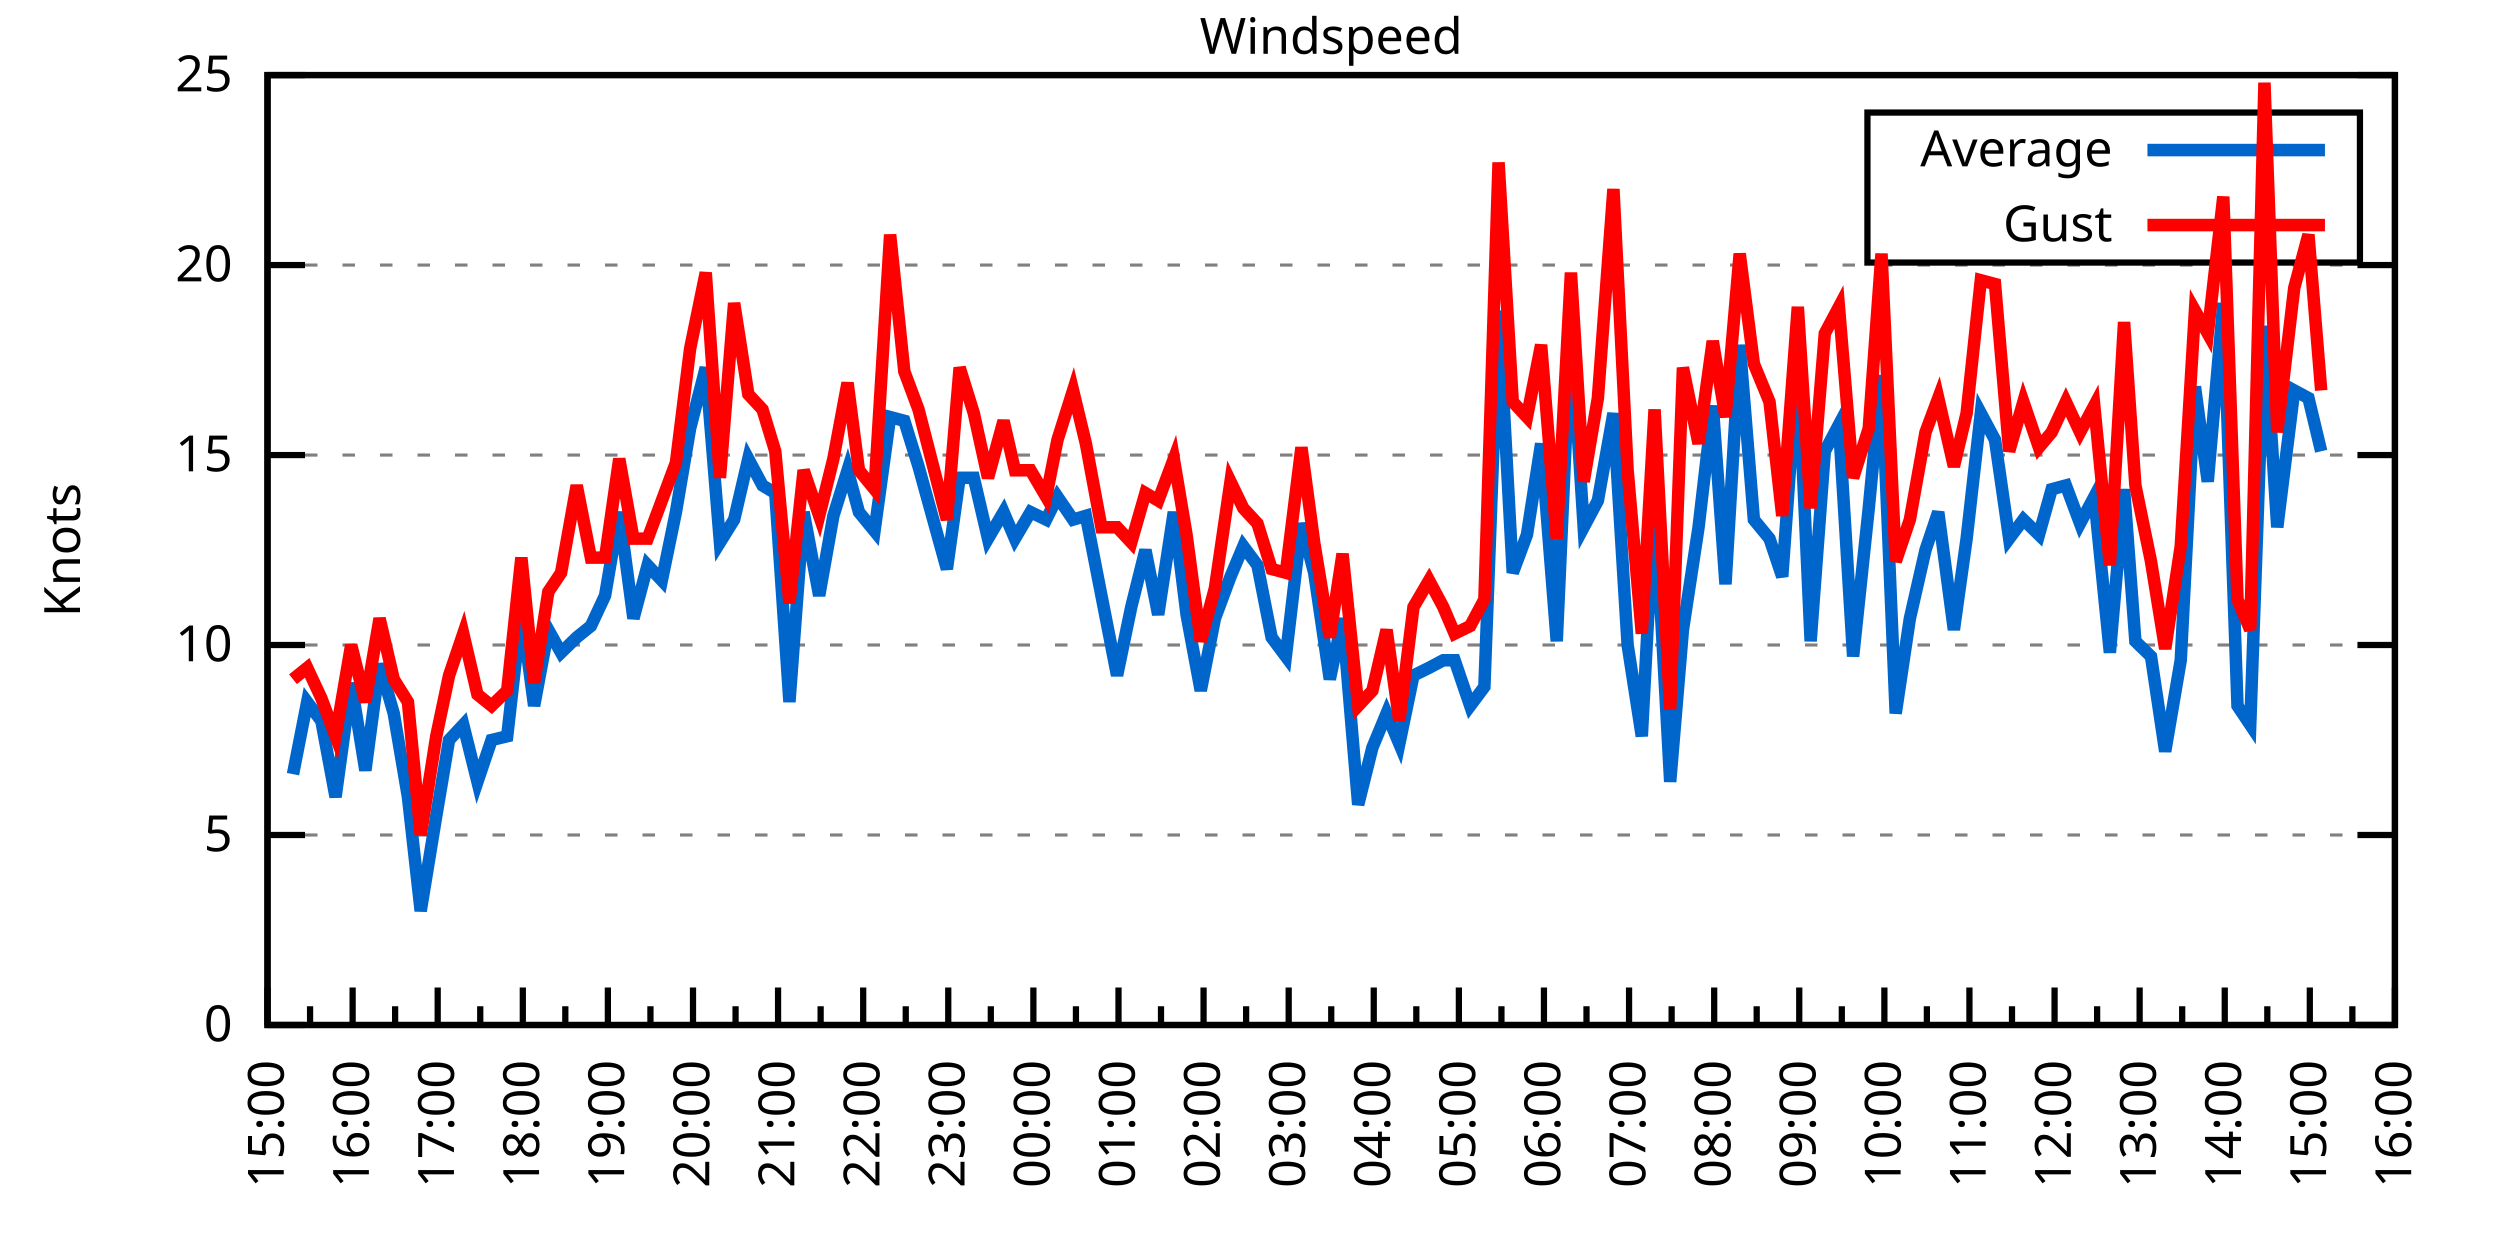
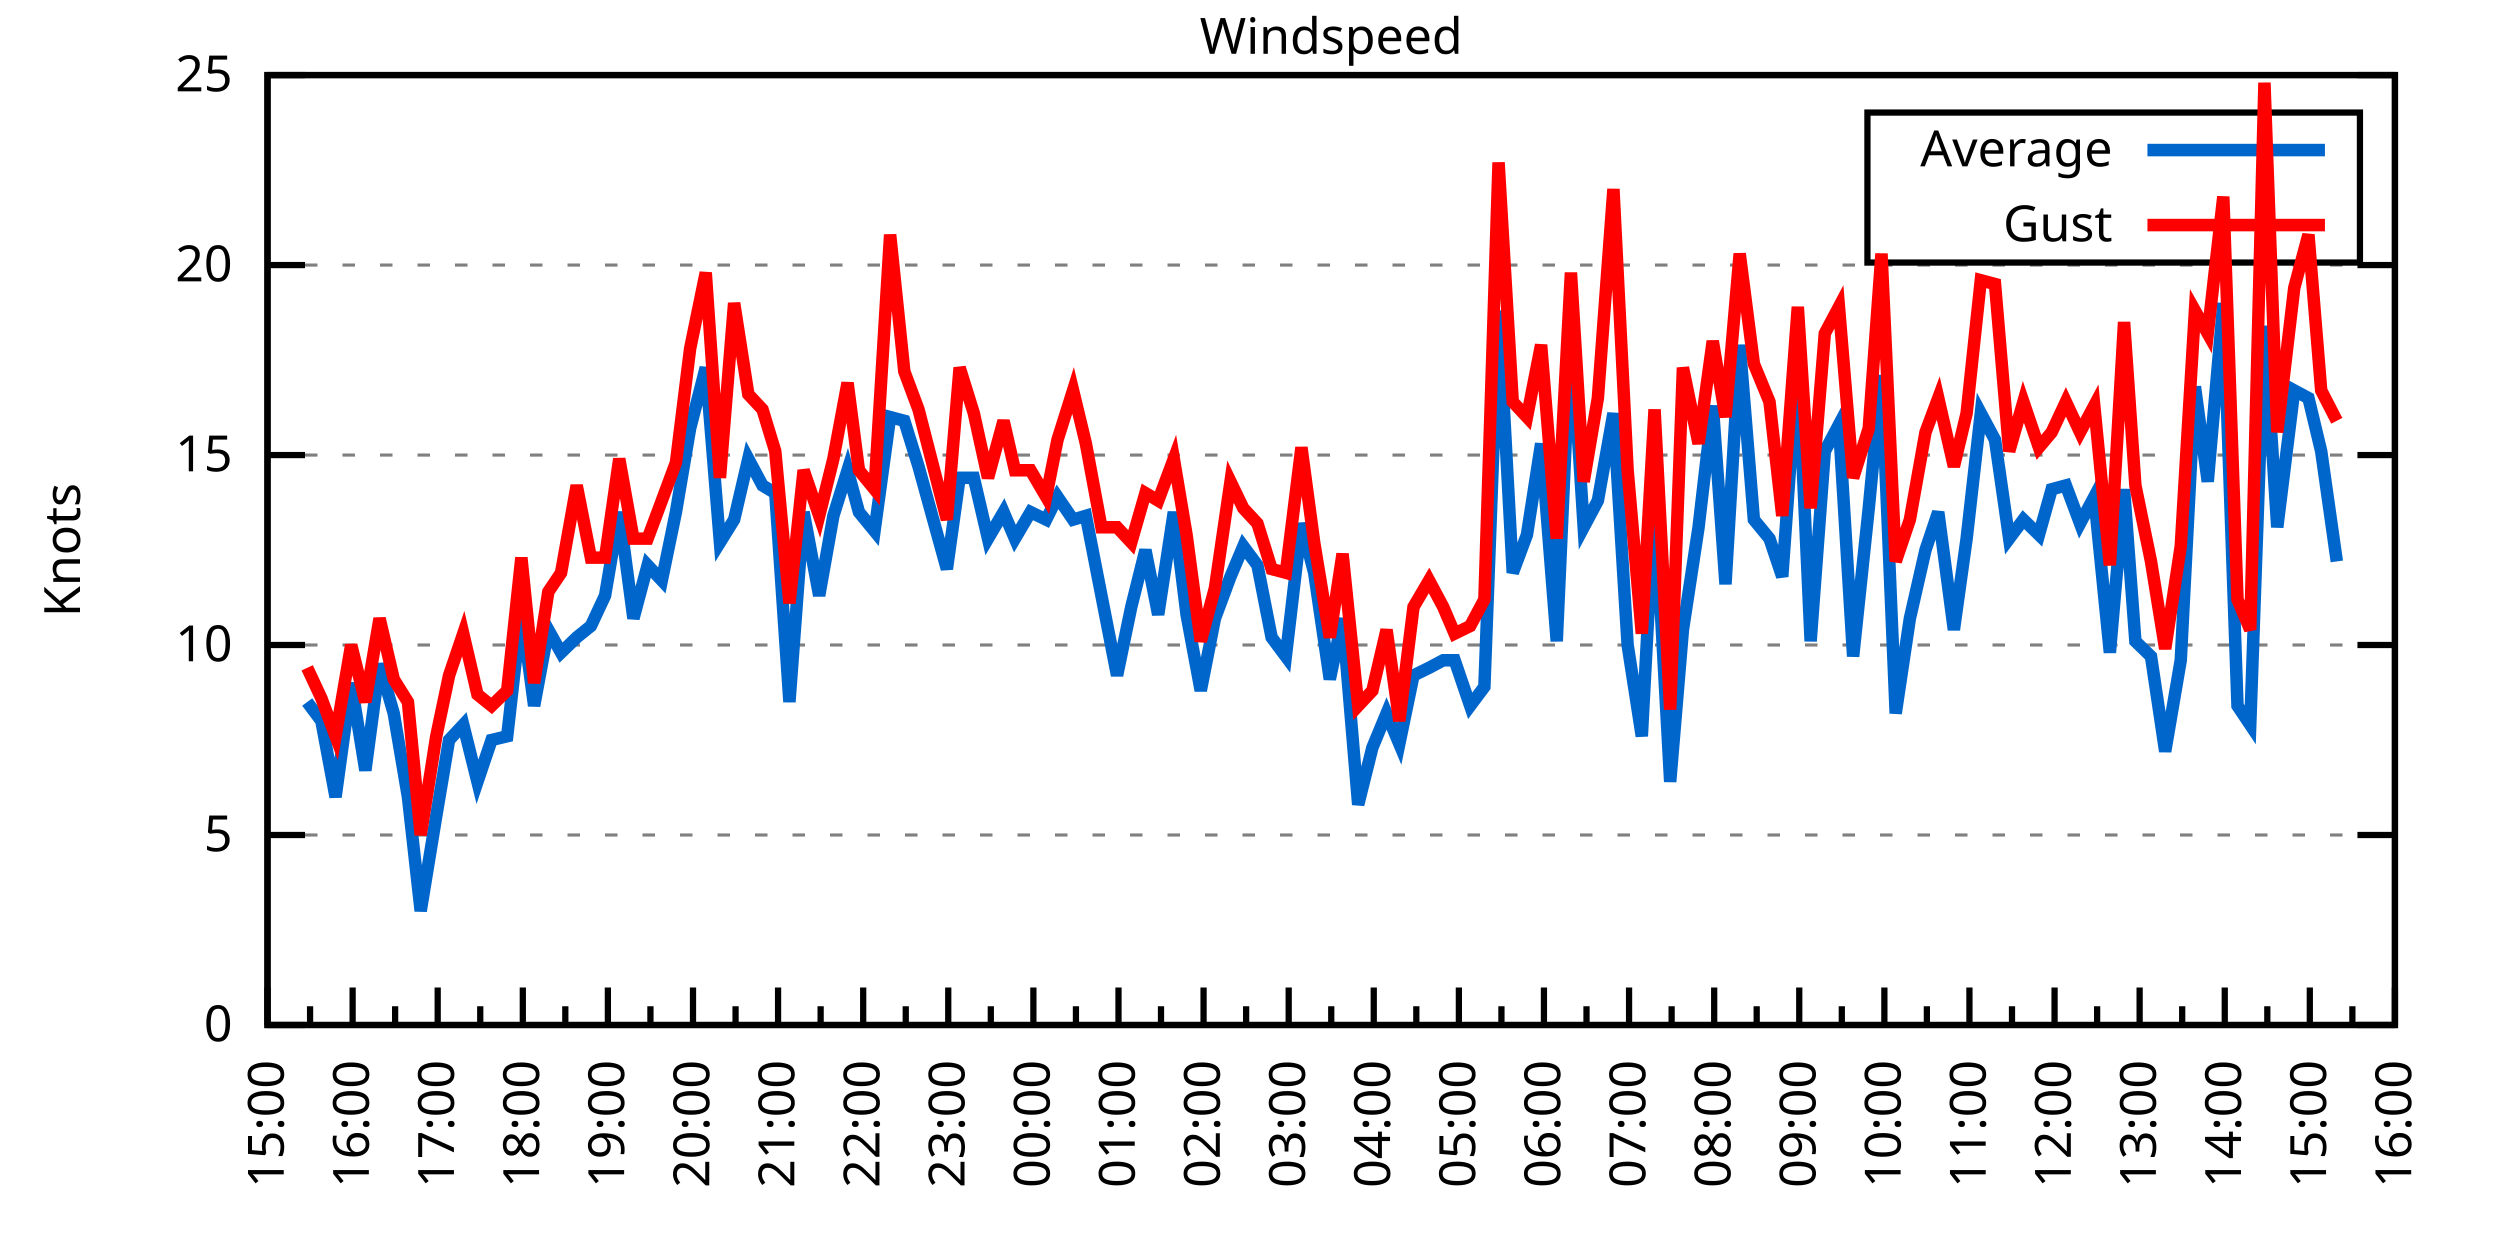
<svg xmlns="http://www.w3.org/2000/svg" xmlns:xlink="http://www.w3.org/1999/xlink" width="400" height="200" viewBox="0 0 400 200">
  <g id="gnuplot_canvas">
    <rect x="0" y="0" width="400" height="200" fill="none" />
    <defs>
      <circle id="gpDot" r="0.5" stroke-width="0.5" stroke="currentColor" />
      <path id="gpPt0" stroke-width="0.333" stroke="currentColor" d="M-1,0 h2 M0,-1 v2" />
      <path id="gpPt1" stroke-width="0.333" stroke="currentColor" d="M-1,-1 L1,1 M1,-1 L-1,1" />
      <path id="gpPt2" stroke-width="0.333" stroke="currentColor" d="M-1,0 L1,0 M0,-1 L0,1 M-1,-1 L1,1 M-1,1 L1,-1" />
      <rect id="gpPt3" stroke-width="0.333" stroke="currentColor" x="-1" y="-1" width="2" height="2" />
      <rect id="gpPt4" stroke-width="0.333" stroke="currentColor" fill="currentColor" x="-1" y="-1" width="2" height="2" />
      <circle id="gpPt5" stroke-width="0.333" stroke="currentColor" cx="0" cy="0" r="1" />
      <use xlink:href="#gpPt5" id="gpPt6" fill="currentColor" stroke="none" />
      <path id="gpPt7" stroke-width="0.333" stroke="currentColor" d="M0,-1.33 L-1.33,0.67 L1.33,0.67 z" />
      <use xlink:href="#gpPt7" id="gpPt8" fill="currentColor" stroke="none" />
      <use xlink:href="#gpPt7" id="gpPt9" stroke="currentColor" transform="rotate(180)" />
      <use xlink:href="#gpPt9" id="gpPt10" fill="currentColor" stroke="none" />
      <use xlink:href="#gpPt3" id="gpPt11" stroke="currentColor" transform="rotate(45)" />
      <use xlink:href="#gpPt11" id="gpPt12" fill="currentColor" stroke="none" />
      <path id="gpPt13" stroke-width="0.333" stroke="currentColor" d="M0,1.330 L1.265,0.411 L0.782,-1.067 L-0.782,-1.076 L-1.265,0.411 z" />
      <use xlink:href="#gpPt13" id="gpPt14" fill="currentColor" stroke="none" />
      <filter id="textbox" filterUnits="objectBoundingBox" x="0" y="0" height="1" width="1">
        <feFlood flood-color="white" flood-opacity="1" result="bgnd" />
        <feComposite in="SourceGraphic" in2="bgnd" operator="atop" />
      </filter>
      <filter id="greybox" filterUnits="objectBoundingBox" x="0" y="0" height="1" width="1">
        <feFlood flood-color="lightgrey" flood-opacity="1" result="grey" />
        <feComposite in="SourceGraphic" in2="grey" operator="atop" />
      </filter>
    </defs>
    <g fill="none" color="white" stroke="currentColor" stroke-width="1.00" stroke-linecap="butt" stroke-linejoin="miter">
</g>
    <g fill="none" color="black" stroke="currentColor" stroke-width="1.00" stroke-linecap="butt" stroke-linejoin="miter">
      <g stroke="none" shape-rendering="crispEdges">
        <polygon fill="rgb(255, 255, 255)" points="42.80,164.00 383.18,164.00 383.18,12.02 42.80,12.02 " />
      </g>
    </g>
    <g fill="none" color="black" stroke="currentColor" stroke-width="1.00" stroke-linecap="butt" stroke-linejoin="miter">
</g>
    <g fill="none" color="black" stroke="black" stroke-width="0.50" stroke-linecap="butt" stroke-linejoin="miter">
</g>
    <g fill="none" color="gray" stroke="currentColor" stroke-width="0.50" stroke-linecap="butt" stroke-linejoin="miter">
      <path stroke="gray" stroke-dasharray="2,4" class="gridline" d="M42.80,164.00 L383.19,164.00  " />
    </g>
    <g fill="none" color="gray" stroke="gray" stroke-width="1.00" stroke-linecap="butt" stroke-linejoin="miter">
</g>
    <g fill="none" color="black" stroke="currentColor" stroke-width="1.00" stroke-linecap="butt" stroke-linejoin="miter">
      <path stroke="black" d="M42.80,164.00 L48.80,164.00 M383.19,164.00 L377.19,164.00  " />
      <g transform="translate(37.20,166.60)" stroke="none" fill="black" font-family="Sans" font-size="8.00" text-anchor="end">
        <text>
          <tspan font-family="Sans"> 0</tspan>
        </text>
      </g>
    </g>
    <g fill="none" color="black" stroke="currentColor" stroke-width="1.00" stroke-linecap="butt" stroke-linejoin="miter">
</g>
    <g fill="none" color="black" stroke="black" stroke-width="0.50" stroke-linecap="butt" stroke-linejoin="miter">
</g>
    <g fill="none" color="gray" stroke="currentColor" stroke-width="0.50" stroke-linecap="butt" stroke-linejoin="miter">
      <path stroke="gray" stroke-dasharray="2,4" class="gridline" d="M42.80,133.60 L383.19,133.60  " />
    </g>
    <g fill="none" color="gray" stroke="gray" stroke-width="1.00" stroke-linecap="butt" stroke-linejoin="miter">
</g>
    <g fill="none" color="black" stroke="currentColor" stroke-width="1.00" stroke-linecap="butt" stroke-linejoin="miter">
      <path stroke="black" d="M42.80,133.60 L48.80,133.60 M383.19,133.60 L377.19,133.60  " />
      <g transform="translate(37.20,136.20)" stroke="none" fill="black" font-family="Sans" font-size="8.00" text-anchor="end">
        <text>
          <tspan font-family="Sans"> 5</tspan>
        </text>
      </g>
    </g>
    <g fill="none" color="black" stroke="currentColor" stroke-width="1.00" stroke-linecap="butt" stroke-linejoin="miter">
</g>
    <g fill="none" color="black" stroke="black" stroke-width="0.50" stroke-linecap="butt" stroke-linejoin="miter">
</g>
    <g fill="none" color="gray" stroke="currentColor" stroke-width="0.50" stroke-linecap="butt" stroke-linejoin="miter">
      <path stroke="gray" stroke-dasharray="2,4" class="gridline" d="M42.80,103.20 L383.19,103.20  " />
    </g>
    <g fill="none" color="gray" stroke="gray" stroke-width="1.00" stroke-linecap="butt" stroke-linejoin="miter">
</g>
    <g fill="none" color="black" stroke="currentColor" stroke-width="1.00" stroke-linecap="butt" stroke-linejoin="miter">
      <path stroke="black" d="M42.80,103.20 L48.80,103.20 M383.19,103.20 L377.19,103.20  " />
      <g transform="translate(37.20,105.80)" stroke="none" fill="black" font-family="Sans" font-size="8.00" text-anchor="end">
        <text>
          <tspan font-family="Sans"> 10</tspan>
        </text>
      </g>
    </g>
    <g fill="none" color="black" stroke="currentColor" stroke-width="1.00" stroke-linecap="butt" stroke-linejoin="miter">
</g>
    <g fill="none" color="black" stroke="black" stroke-width="0.50" stroke-linecap="butt" stroke-linejoin="miter">
</g>
    <g fill="none" color="gray" stroke="currentColor" stroke-width="0.50" stroke-linecap="butt" stroke-linejoin="miter">
      <path stroke="gray" stroke-dasharray="2,4" class="gridline" d="M42.80,72.81 L383.19,72.81  " />
    </g>
    <g fill="none" color="gray" stroke="gray" stroke-width="1.00" stroke-linecap="butt" stroke-linejoin="miter">
</g>
    <g fill="none" color="black" stroke="currentColor" stroke-width="1.00" stroke-linecap="butt" stroke-linejoin="miter">
      <path stroke="black" d="M42.80,72.81 L48.80,72.81 M383.19,72.81 L377.19,72.81  " />
      <g transform="translate(37.20,75.41)" stroke="none" fill="black" font-family="Sans" font-size="8.00" text-anchor="end">
        <text>
          <tspan font-family="Sans"> 15</tspan>
        </text>
      </g>
    </g>
    <g fill="none" color="black" stroke="currentColor" stroke-width="1.00" stroke-linecap="butt" stroke-linejoin="miter">
</g>
    <g fill="none" color="black" stroke="black" stroke-width="0.50" stroke-linecap="butt" stroke-linejoin="miter">
</g>
    <g fill="none" color="gray" stroke="currentColor" stroke-width="0.50" stroke-linecap="butt" stroke-linejoin="miter">
      <path stroke="gray" stroke-dasharray="2,4" class="gridline" d="M42.80,42.41 L383.19,42.41  " />
    </g>
    <g fill="none" color="gray" stroke="gray" stroke-width="1.00" stroke-linecap="butt" stroke-linejoin="miter">
</g>
    <g fill="none" color="black" stroke="currentColor" stroke-width="1.00" stroke-linecap="butt" stroke-linejoin="miter">
      <path stroke="black" d="M42.80,42.41 L48.80,42.41 M383.19,42.41 L377.19,42.41  " />
      <g transform="translate(37.20,45.01)" stroke="none" fill="black" font-family="Sans" font-size="8.00" text-anchor="end">
        <text>
          <tspan font-family="Sans"> 20</tspan>
        </text>
      </g>
    </g>
    <g fill="none" color="black" stroke="currentColor" stroke-width="1.00" stroke-linecap="butt" stroke-linejoin="miter">
</g>
    <g fill="none" color="black" stroke="black" stroke-width="0.50" stroke-linecap="butt" stroke-linejoin="miter">
</g>
    <g fill="none" color="gray" stroke="currentColor" stroke-width="0.50" stroke-linecap="butt" stroke-linejoin="miter">
      <path stroke="gray" stroke-dasharray="2,4" class="gridline" d="M42.80,12.01 L383.19,12.01  " />
    </g>
    <g fill="none" color="gray" stroke="gray" stroke-width="1.00" stroke-linecap="butt" stroke-linejoin="miter">
</g>
    <g fill="none" color="black" stroke="currentColor" stroke-width="1.00" stroke-linecap="butt" stroke-linejoin="miter">
      <path stroke="black" d="M42.80,12.01 L48.80,12.01 M383.19,12.01 L377.19,12.01  " />
      <g transform="translate(37.20,14.61)" stroke="none" fill="black" font-family="Sans" font-size="8.00" text-anchor="end">
        <text>
          <tspan font-family="Sans"> 25</tspan>
        </text>
      </g>
    </g>
    <g fill="none" color="black" stroke="currentColor" stroke-width="1.00" stroke-linecap="butt" stroke-linejoin="miter">
      <path stroke="black" d="M42.80,164.00 L42.80,158.00  " />
      <g transform="translate(45.40,169.60) rotate(270)" stroke="none" fill="black" font-family="Sans" font-size="8.00" text-anchor="end">
        <text>
          <tspan font-family="Sans">15:00</tspan>
        </text>
      </g>
    </g>
    <g fill="none" color="black" stroke="currentColor" stroke-width="1.00" stroke-linecap="butt" stroke-linejoin="miter">
      <path stroke="black" d="M49.61,164.00 L49.61,161.00 M56.42,164.00 L56.42,158.00  " />
      <g transform="translate(59.02,169.60) rotate(270)" stroke="none" fill="black" font-family="Sans" font-size="8.00" text-anchor="end">
        <text>
          <tspan font-family="Sans">16:00</tspan>
        </text>
      </g>
    </g>
    <g fill="none" color="black" stroke="currentColor" stroke-width="1.00" stroke-linecap="butt" stroke-linejoin="miter">
      <path stroke="black" d="M63.22,164.00 L63.22,161.00 M70.03,164.00 L70.03,158.00  " />
      <g transform="translate(72.63,169.60) rotate(270)" stroke="none" fill="black" font-family="Sans" font-size="8.00" text-anchor="end">
        <text>
          <tspan font-family="Sans">17:00</tspan>
        </text>
      </g>
    </g>
    <g fill="none" color="black" stroke="currentColor" stroke-width="1.00" stroke-linecap="butt" stroke-linejoin="miter">
      <path stroke="black" d="M76.84,164.00 L76.84,161.00 M83.65,164.00 L83.65,158.00  " />
      <g transform="translate(86.25,169.60) rotate(270)" stroke="none" fill="black" font-family="Sans" font-size="8.00" text-anchor="end">
        <text>
          <tspan font-family="Sans">18:00</tspan>
        </text>
      </g>
    </g>
    <g fill="none" color="black" stroke="currentColor" stroke-width="1.00" stroke-linecap="butt" stroke-linejoin="miter">
      <path stroke="black" d="M90.45,164.00 L90.45,161.00 M97.26,164.00 L97.26,158.00  " />
      <g transform="translate(99.86,169.60) rotate(270)" stroke="none" fill="black" font-family="Sans" font-size="8.00" text-anchor="end">
        <text>
          <tspan font-family="Sans">19:00</tspan>
        </text>
      </g>
    </g>
    <g fill="none" color="black" stroke="currentColor" stroke-width="1.00" stroke-linecap="butt" stroke-linejoin="miter">
      <path stroke="black" d="M104.07,164.00 L104.07,161.00 M110.88,164.00 L110.88,158.00  " />
      <g transform="translate(113.48,169.60) rotate(270)" stroke="none" fill="black" font-family="Sans" font-size="8.00" text-anchor="end">
        <text>
          <tspan font-family="Sans">20:00</tspan>
        </text>
      </g>
    </g>
    <g fill="none" color="black" stroke="currentColor" stroke-width="1.00" stroke-linecap="butt" stroke-linejoin="miter">
      <path stroke="black" d="M117.69,164.00 L117.69,161.00 M124.49,164.00 L124.49,158.00  " />
      <g transform="translate(127.09,169.60) rotate(270)" stroke="none" fill="black" font-family="Sans" font-size="8.00" text-anchor="end">
        <text>
          <tspan font-family="Sans">21:00</tspan>
        </text>
      </g>
    </g>
    <g fill="none" color="black" stroke="currentColor" stroke-width="1.00" stroke-linecap="butt" stroke-linejoin="miter">
      <path stroke="black" d="M131.30,164.00 L131.30,161.00 M138.11,164.00 L138.11,158.00  " />
      <g transform="translate(140.71,169.60) rotate(270)" stroke="none" fill="black" font-family="Sans" font-size="8.00" text-anchor="end">
        <text>
          <tspan font-family="Sans">22:00</tspan>
        </text>
      </g>
    </g>
    <g fill="none" color="black" stroke="currentColor" stroke-width="1.00" stroke-linecap="butt" stroke-linejoin="miter">
      <path stroke="black" d="M144.92,164.00 L144.92,161.00 M151.72,164.00 L151.72,158.00  " />
      <g transform="translate(154.32,169.60) rotate(270)" stroke="none" fill="black" font-family="Sans" font-size="8.00" text-anchor="end">
        <text>
          <tspan font-family="Sans">23:00</tspan>
        </text>
      </g>
    </g>
    <g fill="none" color="black" stroke="currentColor" stroke-width="1.00" stroke-linecap="butt" stroke-linejoin="miter">
      <path stroke="black" d="M158.53,164.00 L158.53,161.00 M165.34,164.00 L165.34,158.00  " />
      <g transform="translate(167.94,169.60) rotate(270)" stroke="none" fill="black" font-family="Sans" font-size="8.00" text-anchor="end">
        <text>
          <tspan font-family="Sans">00:00</tspan>
        </text>
      </g>
    </g>
    <g fill="none" color="black" stroke="currentColor" stroke-width="1.00" stroke-linecap="butt" stroke-linejoin="miter">
      <path stroke="black" d="M172.15,164.00 L172.15,161.00 M178.96,164.00 L178.96,158.00  " />
      <g transform="translate(181.56,169.60) rotate(270)" stroke="none" fill="black" font-family="Sans" font-size="8.00" text-anchor="end">
        <text>
          <tspan font-family="Sans">01:00</tspan>
        </text>
      </g>
    </g>
    <g fill="none" color="black" stroke="currentColor" stroke-width="1.00" stroke-linecap="butt" stroke-linejoin="miter">
      <path stroke="black" d="M185.76,164.00 L185.76,161.00 M192.57,164.00 L192.57,158.00  " />
      <g transform="translate(195.17,169.60) rotate(270)" stroke="none" fill="black" font-family="Sans" font-size="8.00" text-anchor="end">
        <text>
          <tspan font-family="Sans">02:00</tspan>
        </text>
      </g>
    </g>
    <g fill="none" color="black" stroke="currentColor" stroke-width="1.00" stroke-linecap="butt" stroke-linejoin="miter">
      <path stroke="black" d="M199.38,164.00 L199.38,161.00 M206.19,164.00 L206.19,158.00  " />
      <g transform="translate(208.79,169.60) rotate(270)" stroke="none" fill="black" font-family="Sans" font-size="8.00" text-anchor="end">
        <text>
          <tspan font-family="Sans">03:00</tspan>
        </text>
      </g>
    </g>
    <g fill="none" color="black" stroke="currentColor" stroke-width="1.00" stroke-linecap="butt" stroke-linejoin="miter">
      <path stroke="black" d="M213.00,164.00 L213.00,161.00 M219.80,164.00 L219.80,158.00  " />
      <g transform="translate(222.40,169.60) rotate(270)" stroke="none" fill="black" font-family="Sans" font-size="8.00" text-anchor="end">
        <text>
          <tspan font-family="Sans">04:00</tspan>
        </text>
      </g>
    </g>
    <g fill="none" color="black" stroke="currentColor" stroke-width="1.00" stroke-linecap="butt" stroke-linejoin="miter">
      <path stroke="black" d="M226.61,164.00 L226.61,161.00 M233.42,164.00 L233.42,158.00  " />
      <g transform="translate(236.02,169.60) rotate(270)" stroke="none" fill="black" font-family="Sans" font-size="8.00" text-anchor="end">
        <text>
          <tspan font-family="Sans">05:00</tspan>
        </text>
      </g>
    </g>
    <g fill="none" color="black" stroke="currentColor" stroke-width="1.00" stroke-linecap="butt" stroke-linejoin="miter">
      <path stroke="black" d="M240.23,164.00 L240.23,161.00 M247.03,164.00 L247.03,158.00  " />
      <g transform="translate(249.63,169.60) rotate(270)" stroke="none" fill="black" font-family="Sans" font-size="8.00" text-anchor="end">
        <text>
          <tspan font-family="Sans">06:00</tspan>
        </text>
      </g>
    </g>
    <g fill="none" color="black" stroke="currentColor" stroke-width="1.00" stroke-linecap="butt" stroke-linejoin="miter">
      <path stroke="black" d="M253.84,164.00 L253.84,161.00 M260.65,164.00 L260.65,158.00  " />
      <g transform="translate(263.25,169.60) rotate(270)" stroke="none" fill="black" font-family="Sans" font-size="8.00" text-anchor="end">
        <text>
          <tspan font-family="Sans">07:00</tspan>
        </text>
      </g>
    </g>
    <g fill="none" color="black" stroke="currentColor" stroke-width="1.00" stroke-linecap="butt" stroke-linejoin="miter">
      <path stroke="black" d="M267.46,164.00 L267.46,161.00 M274.27,164.00 L274.27,158.00  " />
      <g transform="translate(276.87,169.60) rotate(270)" stroke="none" fill="black" font-family="Sans" font-size="8.00" text-anchor="end">
        <text>
          <tspan font-family="Sans">08:00</tspan>
        </text>
      </g>
    </g>
    <g fill="none" color="black" stroke="currentColor" stroke-width="1.00" stroke-linecap="butt" stroke-linejoin="miter">
      <path stroke="black" d="M281.07,164.00 L281.07,161.00 M287.88,164.00 L287.88,158.00  " />
      <g transform="translate(290.48,169.60) rotate(270)" stroke="none" fill="black" font-family="Sans" font-size="8.00" text-anchor="end">
        <text>
          <tspan font-family="Sans">09:00</tspan>
        </text>
      </g>
    </g>
    <g fill="none" color="black" stroke="currentColor" stroke-width="1.00" stroke-linecap="butt" stroke-linejoin="miter">
      <path stroke="black" d="M294.69,164.00 L294.69,161.00 M301.50,164.00 L301.50,158.00  " />
      <g transform="translate(304.10,169.60) rotate(270)" stroke="none" fill="black" font-family="Sans" font-size="8.00" text-anchor="end">
        <text>
          <tspan font-family="Sans">10:00</tspan>
        </text>
      </g>
    </g>
    <g fill="none" color="black" stroke="currentColor" stroke-width="1.00" stroke-linecap="butt" stroke-linejoin="miter">
      <path stroke="black" d="M308.30,164.00 L308.30,161.00 M315.11,164.00 L315.11,158.00  " />
      <g transform="translate(317.71,169.60) rotate(270)" stroke="none" fill="black" font-family="Sans" font-size="8.00" text-anchor="end">
        <text>
          <tspan font-family="Sans">11:00</tspan>
        </text>
      </g>
    </g>
    <g fill="none" color="black" stroke="currentColor" stroke-width="1.00" stroke-linecap="butt" stroke-linejoin="miter">
      <path stroke="black" d="M321.92,164.00 L321.92,161.00 M328.73,164.00 L328.73,158.00  " />
      <g transform="translate(331.33,169.60) rotate(270)" stroke="none" fill="black" font-family="Sans" font-size="8.00" text-anchor="end">
        <text>
          <tspan font-family="Sans">12:00</tspan>
        </text>
      </g>
    </g>
    <g fill="none" color="black" stroke="currentColor" stroke-width="1.00" stroke-linecap="butt" stroke-linejoin="miter">
      <path stroke="black" d="M335.54,164.00 L335.54,161.00 M342.34,164.00 L342.34,158.00  " />
      <g transform="translate(344.94,169.60) rotate(270)" stroke="none" fill="black" font-family="Sans" font-size="8.00" text-anchor="end">
        <text>
          <tspan font-family="Sans">13:00</tspan>
        </text>
      </g>
    </g>
    <g fill="none" color="black" stroke="currentColor" stroke-width="1.00" stroke-linecap="butt" stroke-linejoin="miter">
      <path stroke="black" d="M349.15,164.00 L349.15,161.00 M355.96,164.00 L355.96,158.00  " />
      <g transform="translate(358.56,169.60) rotate(270)" stroke="none" fill="black" font-family="Sans" font-size="8.00" text-anchor="end">
        <text>
          <tspan font-family="Sans">14:00</tspan>
        </text>
      </g>
    </g>
    <g fill="none" color="black" stroke="currentColor" stroke-width="1.00" stroke-linecap="butt" stroke-linejoin="miter">
      <path stroke="black" d="M362.77,164.00 L362.77,161.00 M369.57,164.00 L369.57,158.00  " />
      <g transform="translate(372.17,169.60) rotate(270)" stroke="none" fill="black" font-family="Sans" font-size="8.00" text-anchor="end">
        <text>
          <tspan font-family="Sans">15:00</tspan>
        </text>
      </g>
    </g>
    <g fill="none" color="black" stroke="currentColor" stroke-width="1.00" stroke-linecap="butt" stroke-linejoin="miter">
      <path stroke="black" d="M376.38,164.00 L376.38,161.00 M383.19,164.00 L383.19,158.00  " />
      <g transform="translate(385.79,169.60) rotate(270)" stroke="none" fill="black" font-family="Sans" font-size="8.00" text-anchor="end">
        <text>
          <tspan font-family="Sans">16:00</tspan>
        </text>
      </g>
    </g>
    <g fill="none" color="black" stroke="currentColor" stroke-width="1.00" stroke-linecap="butt" stroke-linejoin="miter">
</g>
    <g fill="none" color="black" stroke="currentColor" stroke-width="1.00" stroke-linecap="butt" stroke-linejoin="miter">
      <path stroke="black" d="M42.80,12.01 L42.80,164.00 L383.19,164.00 L383.19,12.01 L42.80,12.01 Z  " />
    </g>
    <g fill="none" color="black" stroke="currentColor" stroke-width="1.00" stroke-linecap="butt" stroke-linejoin="miter">
      <g transform="translate(12.80,88.01) rotate(270)" stroke="none" fill="black" font-family="Sans" font-size="8.00" text-anchor="middle">
        <text>
          <tspan font-family="Sans">Knots</tspan>
        </text>
      </g>
    </g>
    <g fill="none" color="black" stroke="currentColor" stroke-width="1.00" stroke-linecap="butt" stroke-linejoin="miter">
</g>
    <g fill="none" color="black" stroke="currentColor" stroke-width="1.00" stroke-linecap="butt" stroke-linejoin="miter">
      <path stroke="black" d="M298.79,42.01 L298.79,18.01 L377.59,18.01 L377.59,42.01 L298.79,42.01 Z  " />
    </g>
    <g id="Windspeed_plot_1">
      <g fill="none" color="white" stroke="black" stroke-width="2.00" stroke-linecap="butt" stroke-linejoin="miter">
</g>
      <g fill="none" color="black" stroke="currentColor" stroke-width="2.00" stroke-linecap="butt" stroke-linejoin="miter">
        <g transform="translate(337.99,26.61)" stroke="none" fill="black" font-family="Sans" font-size="8.00" text-anchor="end">
          <text>
            <tspan font-family="Sans">Average</tspan>
          </text>
        </g>
      </g>
      <g fill="none" color="black" stroke="currentColor" stroke-width="2.00" stroke-linecap="butt" stroke-linejoin="miter">
-         <path stroke="rgb(  0, 102, 204)" d="M343.59,24.01 L371.99,24.01 M46.88,123.87 L49.15,112.32 L51.42,115.36 L53.69,127.52 L56.19,109.28 L58.46,123.27   L60.73,106.24 L63.00,114.15 L65.27,127.52 L67.31,145.76 L69.80,130.56 L71.85,118.40 L74.12,115.97 L76.39,125.09   L78.65,118.40 L81.15,117.80 L83.42,97.73 L85.46,112.93 L87.73,100.77 L89.77,104.42 L92.27,101.99 L94.54,100.16   L96.81,95.30 L99.08,81.93 L101.35,98.95 L103.62,90.44 L105.89,92.87 L108.15,81.93 L110.42,68.55 L112.92,58.82   L115.19,86.79 L117.46,83.14 L119.73,73.41 L122.00,77.67 L124.04,78.89 L126.31,112.32 L128.58,81.93 L131.07,95.30   L133.34,82.53 L135.61,75.24 L137.43,81.93 L139.92,84.97 L142.42,66.73 L144.69,67.33 L146.96,74.63 L151.50,91.04   L153.54,76.45 L155.81,76.45 L158.08,86.18 L160.57,81.93 L162.39,86.18 L164.89,81.93 L167.38,83.14 L169.20,79.49   L171.69,83.14 L173.74,82.53 L176.23,95.30 L178.73,108.07 L181.00,97.12 L183.27,88.00 L185.31,98.34 L187.81,81.93   L189.85,98.34 L192.12,110.50 L194.39,98.95 L196.88,92.26 L198.93,87.40 L201.19,90.44 L203.46,101.99 L205.73,105.03   L208.23,83.75 L210.27,91.65 L212.77,108.68 L214.81,98.95 L217.31,128.74 L219.58,119.62 L221.85,114.15 L223.89,119.01   L226.16,108.07 L228.65,106.85 L230.92,105.64 L232.74,105.64 L235.23,112.93 L237.50,109.89 L239.77,49.70 L242.04,91.65   L244.31,85.57 L246.58,70.98 L249.08,102.60 L251.35,52.14 L253.39,84.36 L255.66,80.10 L258.15,66.12 L260.42,103.20   L262.69,117.80 L264.73,79.49 L267.23,125.09 L269.27,100.77 L271.77,84.36 L274.04,64.90 L276.08,93.48 L278.35,55.18   L280.62,83.14 L283.12,86.18 L285.16,92.26 L287.65,57.61 L289.70,102.60 L291.97,72.20 L294.23,67.94 L296.50,105.03   L299.00,81.32 L301.04,60.04 L303.31,114.15 L305.58,98.95 L308.08,88.00 L310.12,81.93 L312.62,100.77 L314.66,86.18   L316.93,66.12 L319.20,70.37 L321.47,86.18 L323.74,83.14 L326.23,85.57 L328.27,78.28 L330.54,77.67 L332.81,83.75   L335.08,79.49 L337.58,104.42 L339.85,78.28 L341.66,102.60 L344.16,105.03 L346.43,120.23 L348.92,105.64 L351.19,61.86   L353.24,77.06 L355.73,48.49 L358.00,112.93 L360.04,115.97 L362.31,52.14 L364.36,84.36 L367.08,62.47 L369.35,63.69   L371.39,72.20  " />
+         <path stroke="rgb(  0, 102, 204)" d="M343.59,24.01 L371.99,24.01 M49.15,112.32 L51.42,115.36 L53.69,127.52 L56.19,109.28 L58.46,123.27 L60.73,106.24   L63.00,114.15 L65.27,127.52 L67.31,145.76 L69.80,130.56 L71.85,118.40 L74.12,115.97 L76.39,125.09 L78.65,118.40   L81.15,117.80 L83.42,97.73 L85.46,112.93 L87.73,100.77 L89.77,104.42 L92.27,101.99 L94.54,100.16 L96.81,95.30   L99.08,81.93 L101.35,98.95 L103.62,90.44 L105.89,92.87 L108.15,81.93 L110.42,68.55 L112.92,58.82 L115.19,86.79   L117.46,83.14 L119.73,73.41 L122.00,77.67 L124.04,78.89 L126.31,112.32 L128.58,81.93 L131.07,95.30 L133.34,82.53   L135.61,75.24 L137.43,81.93 L139.92,84.97 L142.42,66.73 L144.69,67.33 L146.96,74.63 L151.50,91.04 L153.54,76.45   L155.81,76.45 L158.08,86.18 L160.57,81.93 L162.39,86.18 L164.89,81.93 L167.38,83.14 L169.20,79.49 L171.69,83.14   L173.74,82.53 L176.23,95.30 L178.73,108.07 L181.00,97.12 L183.27,88.00 L185.31,98.34 L187.81,81.93 L189.85,98.34   L192.12,110.50 L194.39,98.95 L196.88,92.26 L198.93,87.40 L201.19,90.44 L203.46,101.99 L205.73,105.03 L208.23,83.75   L210.27,91.65 L212.77,108.68 L214.81,98.95 L217.31,128.74 L219.58,119.62 L221.85,114.15 L223.89,119.01 L226.16,108.07   L228.65,106.85 L230.92,105.64 L232.74,105.64 L235.23,112.93 L237.50,109.89 L239.77,49.70 L242.04,91.65 L244.31,85.57   L246.58,70.98 L249.08,102.60 L251.35,52.14 L253.39,84.36 L255.66,80.10 L258.15,66.12 L260.42,103.20 L262.69,117.80   L264.73,79.49 L267.23,125.09 L269.27,100.77 L271.77,84.36 L274.04,64.90 L276.08,93.48 L278.35,55.18 L280.62,83.14   L283.12,86.18 L285.16,92.26 L287.65,57.61 L289.70,102.60 L291.97,72.20 L294.23,67.94 L296.50,105.03 L299.00,81.32   L301.04,60.04 L303.31,114.15 L305.58,98.95 L308.08,88.00 L310.12,81.93 L312.62,100.77 L314.66,86.18 L316.93,66.12   L319.20,70.37 L321.47,86.18 L323.74,83.14 L326.23,85.57 L328.27,78.28 L330.54,77.67 L332.81,83.75 L335.08,79.49   L337.58,104.42 L339.85,78.28 L341.66,102.60 L344.16,105.03 L346.43,120.23 L348.92,105.64 L351.19,61.86 L353.24,77.06   L355.73,48.49 L358.00,112.93 L360.04,115.97 L362.31,52.14 L364.36,84.36 L367.08,62.47 L369.35,63.69 L371.39,72.20   L373.89,89.83  " />
      </g>
    </g>
    <g id="Windspeed_plot_2">
      <g fill="none" color="black" stroke="currentColor" stroke-width="2.00" stroke-linecap="butt" stroke-linejoin="miter">
        <g transform="translate(337.99,38.61)" stroke="none" fill="black" font-family="Sans" font-size="8.00" text-anchor="end">
          <text>
            <tspan font-family="Sans">Gust</tspan>
          </text>
        </g>
      </g>
      <g fill="none" color="black" stroke="currentColor" stroke-width="2.00" stroke-linecap="butt" stroke-linejoin="miter">
-         <path stroke="rgb(255,   0,   0)" d="M343.59,36.01 L371.99,36.01 M46.88,108.68 L49.15,106.85 L51.42,111.72 L53.69,117.80 L56.19,103.20 L58.46,112.32   L60.73,98.95 L63.00,108.68 L65.27,112.32 L67.31,133.60 L69.80,117.80 L71.85,108.07 L74.12,101.38 L76.39,111.11   L78.65,112.93 L81.15,110.50 L83.42,89.22 L85.46,109.28 L87.73,94.69 L89.77,91.65 L92.27,77.67 L94.54,89.22   L96.81,89.22 L99.08,73.41 L101.35,86.18 L103.62,86.18 L105.89,80.10 L108.15,74.02 L110.42,55.78 L112.92,43.62   L115.19,76.45 L117.46,48.49 L119.73,63.08 L122.00,65.51 L124.04,72.20 L126.31,96.52 L128.58,75.24 L131.07,82.53   L133.34,73.41 L135.61,61.25 L137.43,75.24 L139.92,78.28 L142.42,37.54 L144.69,59.43 L146.96,65.51 L151.50,83.14   L153.54,58.82 L155.81,66.12 L158.08,76.45 L160.57,67.33 L162.39,75.24 L164.89,75.24 L167.38,79.49 L169.20,70.37   L171.69,62.47 L173.74,70.98 L176.23,84.36 L178.73,84.36 L181.00,86.79 L183.27,78.89 L185.31,80.10 L187.81,73.41   L189.85,85.57 L192.12,102.60 L194.39,94.08 L196.88,77.06 L198.93,81.32 L201.19,83.75 L203.46,91.04 L205.73,91.65   L208.23,71.59 L210.27,86.79 L212.77,101.99 L214.81,88.61 L217.31,112.93 L219.58,110.50 L221.85,100.77 L223.89,115.36   L226.16,97.12 L228.65,92.87 L230.92,97.12 L232.74,101.38 L235.23,100.16 L237.50,95.91 L239.77,25.99 L242.04,64.29   L244.31,66.73 L246.58,55.18 L249.08,86.18 L251.35,43.62 L253.39,77.06 L255.66,63.69 L258.15,30.25 L260.42,75.24   L262.69,101.38 L264.73,65.51 L267.23,113.54 L269.27,58.82 L271.77,70.98 L274.04,54.57 L276.08,66.73 L278.35,40.58   L280.62,58.21 L283.12,64.29 L285.16,82.53 L287.65,49.10 L289.70,81.32 L291.97,53.35 L294.23,49.10 L296.50,76.45   L299.00,68.55 L301.04,40.58 L303.31,89.83 L305.58,83.14 L308.08,69.16 L310.12,63.69 L312.62,74.63 L314.66,66.12   L316.93,44.84 L319.20,45.45 L321.47,72.20 L323.74,64.29 L326.23,71.59 L328.27,69.16 L330.54,64.29 L332.81,69.16   L335.08,64.90 L337.58,90.44 L339.85,51.53 L341.66,77.67 L344.16,89.83 L346.43,103.81 L348.92,87.40 L351.19,49.70   L353.24,53.35 L355.73,31.46 L358.00,95.91 L360.04,100.77 L362.31,13.23 L364.36,69.16 L367.08,46.06 L369.35,37.54   L371.39,62.47  " />
+         <path stroke="rgb(255,   0,   0)" d="M343.59,36.01 L371.99,36.01 M49.15,106.85 L51.42,111.72 L53.69,117.80 L56.19,103.20 L58.46,112.32 L60.73,98.95   L63.00,108.68 L65.27,112.32 L67.31,133.60 L69.80,117.80 L71.85,108.07 L74.12,101.38 L76.39,111.11 L78.65,112.93   L81.15,110.50 L83.42,89.22 L85.46,109.28 L87.73,94.69 L89.77,91.65 L92.27,77.67 L94.54,89.22 L96.81,89.22   L99.08,73.41 L101.35,86.18 L103.62,86.18 L105.89,80.10 L108.15,74.02 L110.42,55.78 L112.92,43.62 L115.19,76.45   L117.46,48.49 L119.73,63.08 L122.00,65.51 L124.04,72.20 L126.31,96.52 L128.58,75.24 L131.07,82.53 L133.34,73.41   L135.61,61.25 L137.43,75.24 L139.92,78.28 L142.42,37.54 L144.69,59.43 L146.96,65.51 L151.50,83.14 L153.54,58.82   L155.81,66.12 L158.08,76.45 L160.57,67.33 L162.39,75.24 L164.89,75.24 L167.38,79.49 L169.20,70.37 L171.69,62.47   L173.74,70.98 L176.23,84.36 L178.73,84.36 L181.00,86.79 L183.27,78.89 L185.31,80.10 L187.81,73.41 L189.85,85.57   L192.12,102.60 L194.39,94.08 L196.88,77.06 L198.93,81.32 L201.19,83.75 L203.46,91.04 L205.73,91.65 L208.23,71.59   L210.27,86.79 L212.77,101.99 L214.81,88.61 L217.31,112.93 L219.58,110.50 L221.85,100.77 L223.89,115.36 L226.16,97.12   L228.65,92.87 L230.92,97.12 L232.74,101.38 L235.23,100.16 L237.50,95.91 L239.77,25.99 L242.04,64.29 L244.31,66.73   L246.58,55.18 L249.08,86.18 L251.35,43.62 L253.39,77.06 L255.66,63.69 L258.15,30.25 L260.42,75.24 L262.69,101.38   L264.73,65.51 L267.23,113.54 L269.27,58.82 L271.77,70.98 L274.04,54.57 L276.08,66.73 L278.35,40.58 L280.62,58.21   L283.12,64.29 L285.16,82.53 L287.65,49.10 L289.70,81.32 L291.97,53.35 L294.23,49.10 L296.50,76.45 L299.00,68.55   L301.04,40.58 L303.31,89.83 L305.58,83.14 L308.08,69.16 L310.12,63.69 L312.62,74.63 L314.66,66.12 L316.93,44.84   L319.20,45.45 L321.47,72.20 L323.74,64.29 L326.23,71.59 L328.27,69.16 L330.54,64.29 L332.81,69.16 L335.08,64.90   L337.58,90.44 L339.85,51.53 L341.66,77.67 L344.16,89.83 L346.43,103.81 L348.92,87.40 L351.19,49.70 L353.24,53.35   L355.73,31.46 L358.00,95.91 L360.04,100.77 L362.31,13.23 L364.36,69.16 L367.08,46.06 L369.35,37.54 L371.39,62.47   L373.89,67.33  " />
      </g>
    </g>
    <g fill="none" color="black" stroke="currentColor" stroke-width="2.00" stroke-linecap="butt" stroke-linejoin="miter">
</g>
    <g fill="none" color="black" stroke="black" stroke-width="1.00" stroke-linecap="butt" stroke-linejoin="miter">
</g>
    <g fill="none" color="black" stroke="currentColor" stroke-width="1.00" stroke-linecap="butt" stroke-linejoin="miter">
      <path stroke="black" d="M42.80,12.01 L42.80,164.00 L383.19,164.00 L383.19,12.01 L42.80,12.01 Z  " />
    </g>
    <g fill="none" color="black" stroke="currentColor" stroke-width="1.00" stroke-linecap="butt" stroke-linejoin="miter">
      <g transform="translate(212.99,8.61)" stroke="none" fill="black" font-family="Sans" font-size="8.00" text-anchor="middle">
        <text>
          <tspan font-family="Sans">Windspeed</tspan>
        </text>
      </g>
    </g>
    <g fill="none" color="black" stroke="currentColor" stroke-width="1.00" stroke-linecap="butt" stroke-linejoin="miter">
</g>
  </g>
</svg>
